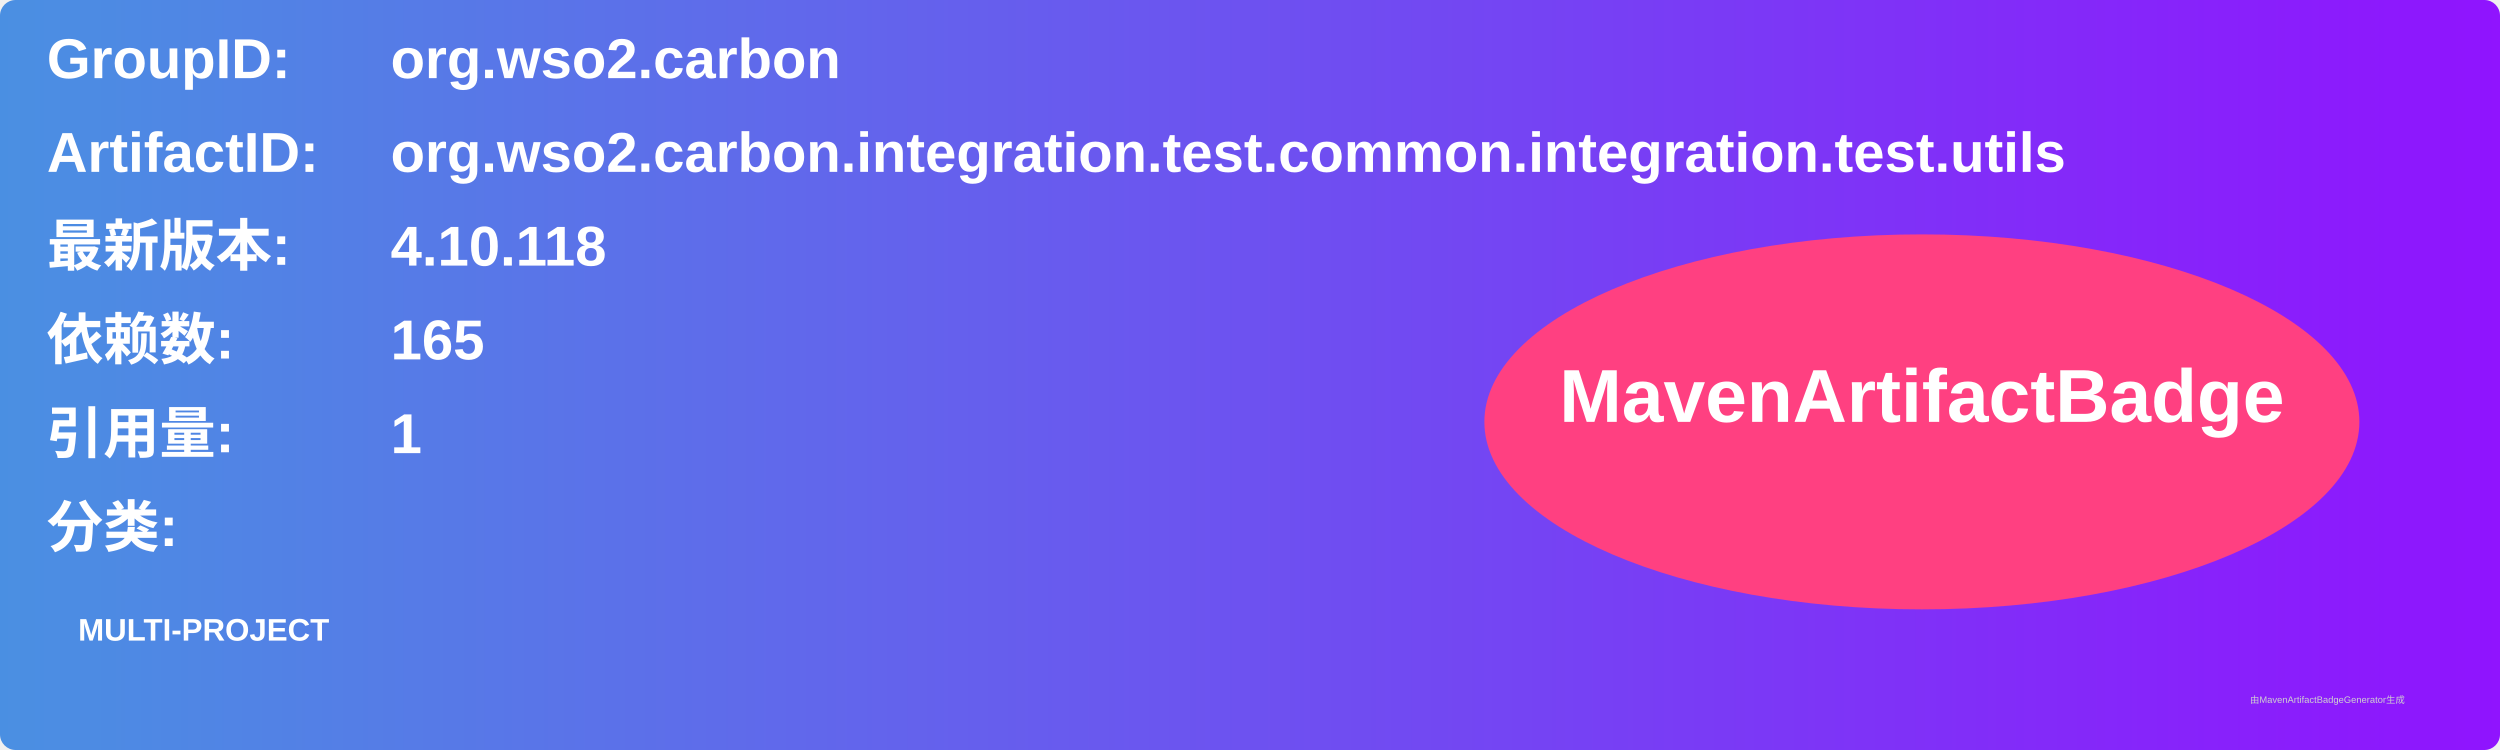
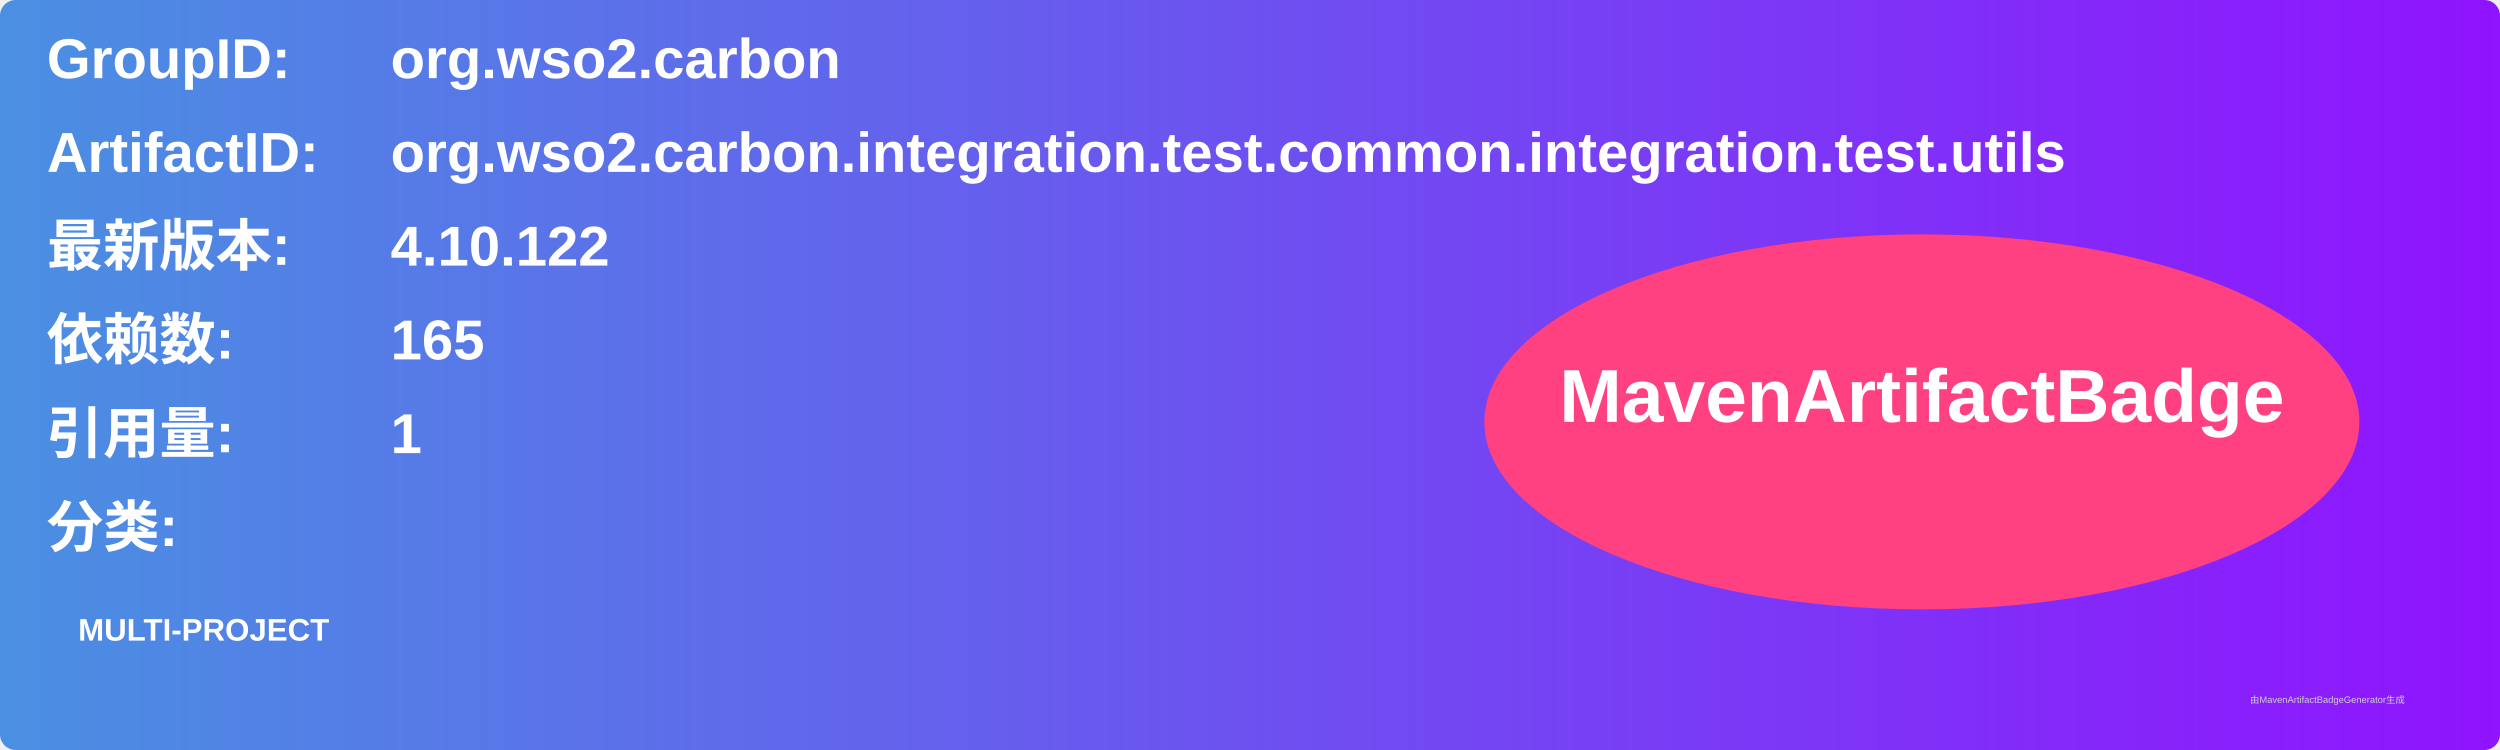
<svg xmlns="http://www.w3.org/2000/svg" width="800" height="240" viewBox="0 0 800 240">
  <linearGradient id="grad" x1="0%" y1="0%" x2="100%" y2="0%">
    <stop offset="0%" stop-color="#4a90e2" />
    <stop offset="100%" stop-color="#9013fe" />
  </linearGradient>
  <rect width="100%" height="100%" rx="5" ry="5" fill="url(#grad)" />
  <g transform="translate(15, 15)">
    <text x="0" y="10" font-family="Arial" font-size="18" fill="white" font-weight="bold" width="260">GroupID:</text>
    <text x="110" y="10" font-family="Arial" font-size="18" fill="white" font-weight="bold" width="460">org.wso2.carbon</text>
    <text x="0" y="40" font-family="Arial" font-size="18" fill="white" font-weight="bold" width="260">ArtifactID:</text>
    <text x="110" y="40" font-family="Arial" font-size="18" fill="white" font-weight="bold" width="460">org.wso2.carbon.integration.test.common.integration.test.utils</text>
    <text x="0" y="70" font-family="Arial" font-size="18" fill="white" font-weight="bold">最新版本:</text>
    <text x="110" y="70" font-family="Arial" font-size="18" fill="white" font-weight="bold">
-       <tspan font-weight="bold">4.10.118</tspan>
+       <tspan font-weight="bold">4.10.122</tspan>
    </text>
    <text x="0" y="100" font-family="Arial" font-size="18" fill="white" font-weight="bold">依赖数: </text>
    <text x="110" y="100" font-family="Arial" font-size="18" fill="white">
      <tspan font-weight="bold">165</tspan>
    </text>
    <text x="0" y="130" font-family="Arial" font-size="18" fill="white" font-weight="bold">引用量: </text>
    <text x="110" y="130" font-family="Arial" font-size="18" fill="white">
      <tspan font-weight="bold">1</tspan>
    </text>
    <text x="0" y="160" font-family="Arial" font-size="18" fill="white" font-weight="bold">分类:</text>
    <text x="10" y="190" font-family="Arial" font-size="10" fill="white">
      <tspan font-weight="bold">MULTI-PROJECT</tspan>
    </text>
    <ellipse cx="600" cy="120" rx="140" ry="60" fill="#ff4081" />
    <text x="600" y="120" text-anchor="middle" font-family="Arial" font-size="24" fill="white" font-weight="bold">MavenArtifactBadge</text>
  </g>
  <text x="720" y="225" font-family="Arial" font-size="3" fill="#d0d0d0">由MavenArtifactBadgeGenerator生成</text>
</svg>
